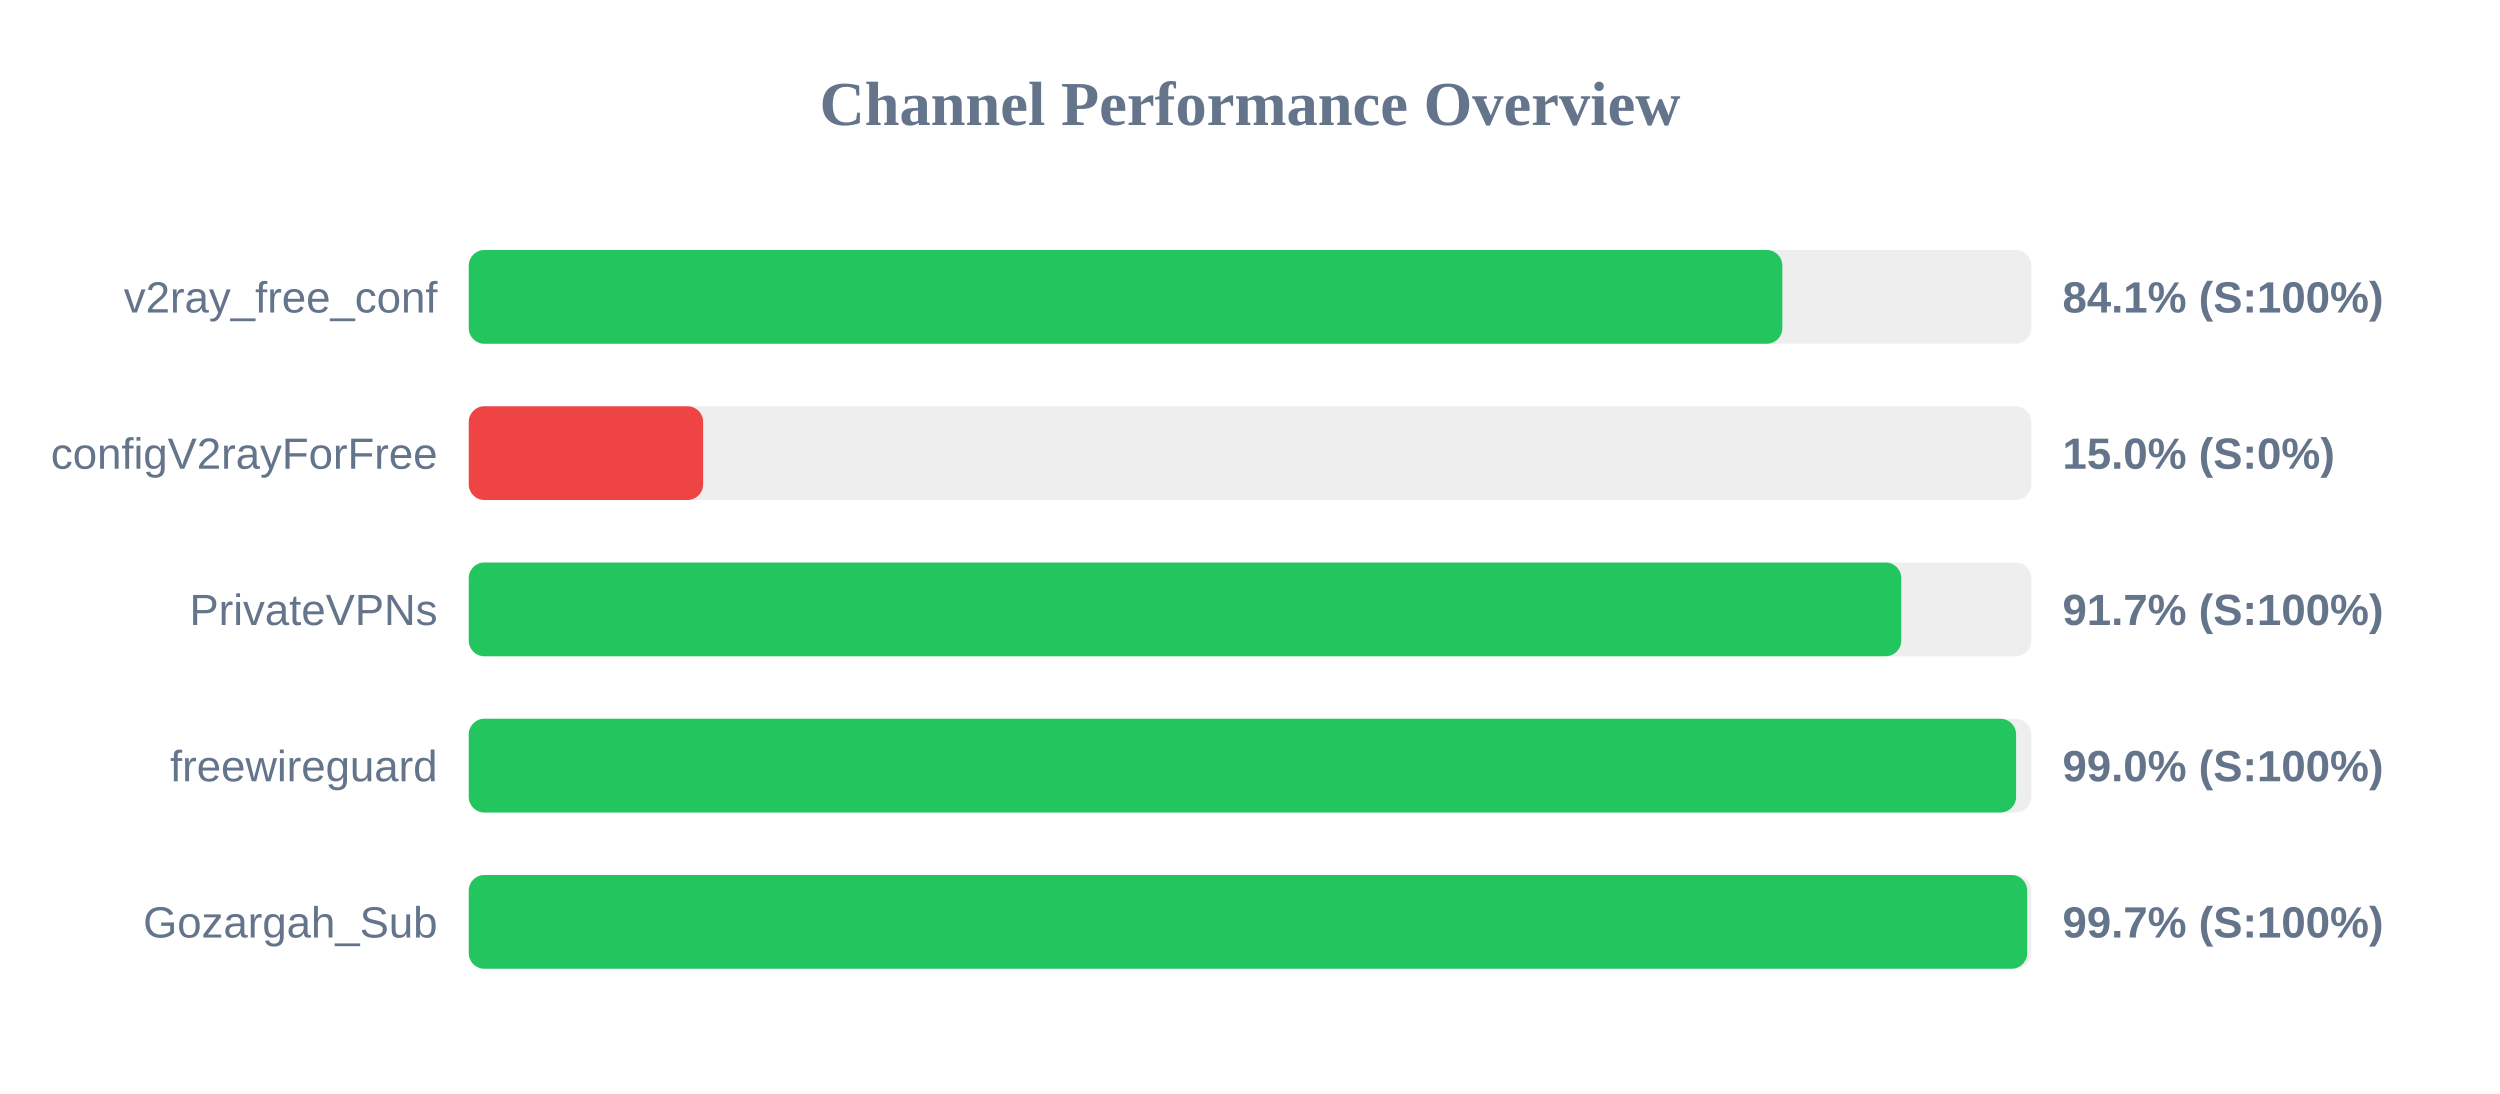
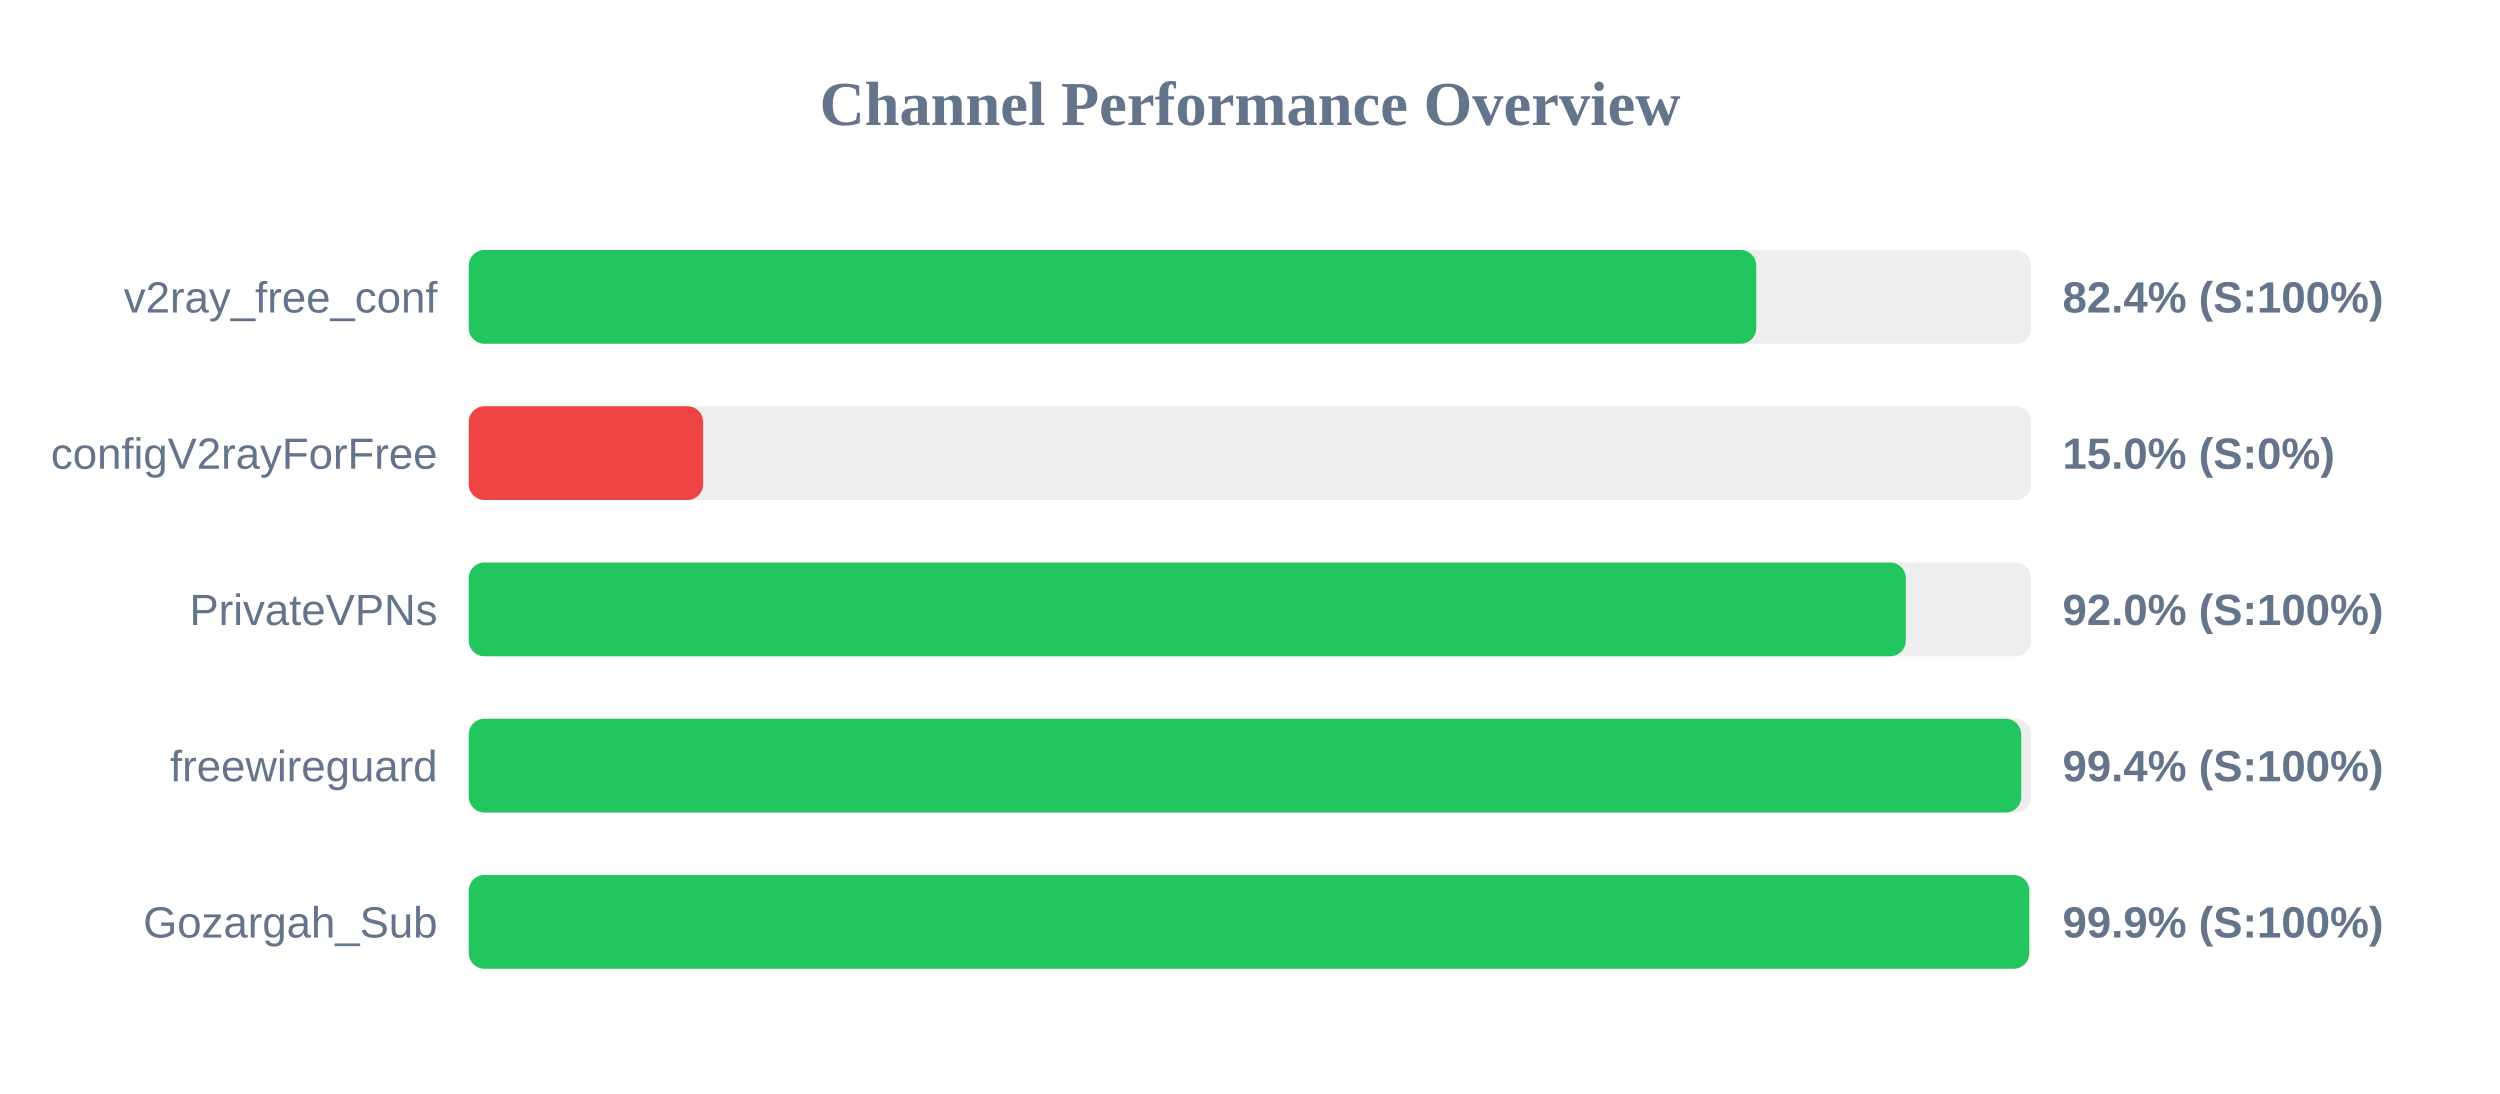
<svg xmlns="http://www.w3.org/2000/svg" width="800" height="350" version="1.1">
  <style>
        .row { font: 14px Arial; fill: #64748b; }
        .score { font: bold 14px Arial; fill: #64748b; }
    </style>
  <text x="400" y="40" text-anchor="middle" font-size="20px" font-weight="bold" fill="#64748b">Channel Performance Overview</text>
  <rect x="150" y="80" width="500" height="30" fill="#eee" rx="5" />
-   <rect x="150" y="80" width="420.35" height="30" fill="#22c55e" rx="5" />
+   <rect x="150" y="80" width="412.0" height="30" fill="#22c55e" rx="5" />
  <text x="140" y="100" text-anchor="end" class="row">v2ray_free_conf</text>
-   <text x="660" y="100" text-anchor="start" class="score">84.1% (S:100%)</text>
+   <text x="660" y="100" text-anchor="start" class="score">82.4% (S:100%)</text>
  <rect x="150" y="130" width="500" height="30" fill="#eee" rx="5" />
  <rect x="150" y="130" width="75.0" height="30" fill="#ef4444" rx="5" />
  <text x="140" y="150" text-anchor="end" class="row">configV2rayForFree</text>
  <text x="660" y="150" text-anchor="start" class="score">15.0% (S:0%)</text>
  <rect x="150" y="180" width="500" height="30" fill="#eee" rx="5" />
-   <rect x="150" y="180" width="458.4" height="30" fill="#22c55e" rx="5" />
+   <rect x="150" y="180" width="459.85" height="30" fill="#22c55e" rx="5" />
  <text x="140" y="200" text-anchor="end" class="row">PrivateVPNs</text>
-   <text x="660" y="200" text-anchor="start" class="score">91.7% (S:100%)</text>
+   <text x="660" y="200" text-anchor="start" class="score">92.0% (S:100%)</text>
  <rect x="150" y="230" width="500" height="30" fill="#eee" rx="5" />
-   <rect x="150" y="230" width="495.15" height="30" fill="#22c55e" rx="5" />
+   <rect x="150" y="230" width="496.8" height="30" fill="#22c55e" rx="5" />
  <text x="140" y="250" text-anchor="end" class="row">freewireguard</text>
-   <text x="660" y="250" text-anchor="start" class="score">99.0% (S:100%)</text>
+   <text x="660" y="250" text-anchor="start" class="score">99.4% (S:100%)</text>
  <rect x="150" y="280" width="500" height="30" fill="#eee" rx="5" />
-   <rect x="150" y="280" width="498.7" height="30" fill="#22c55e" rx="5" />
+   <rect x="150" y="280" width="499.35" height="30" fill="#22c55e" rx="5" />
  <text x="140" y="300" text-anchor="end" class="row">Gozargah_Sub</text>
-   <text x="660" y="300" text-anchor="start" class="score">99.7% (S:100%)</text>
+   <text x="660" y="300" text-anchor="start" class="score">99.9% (S:100%)</text>
</svg>
